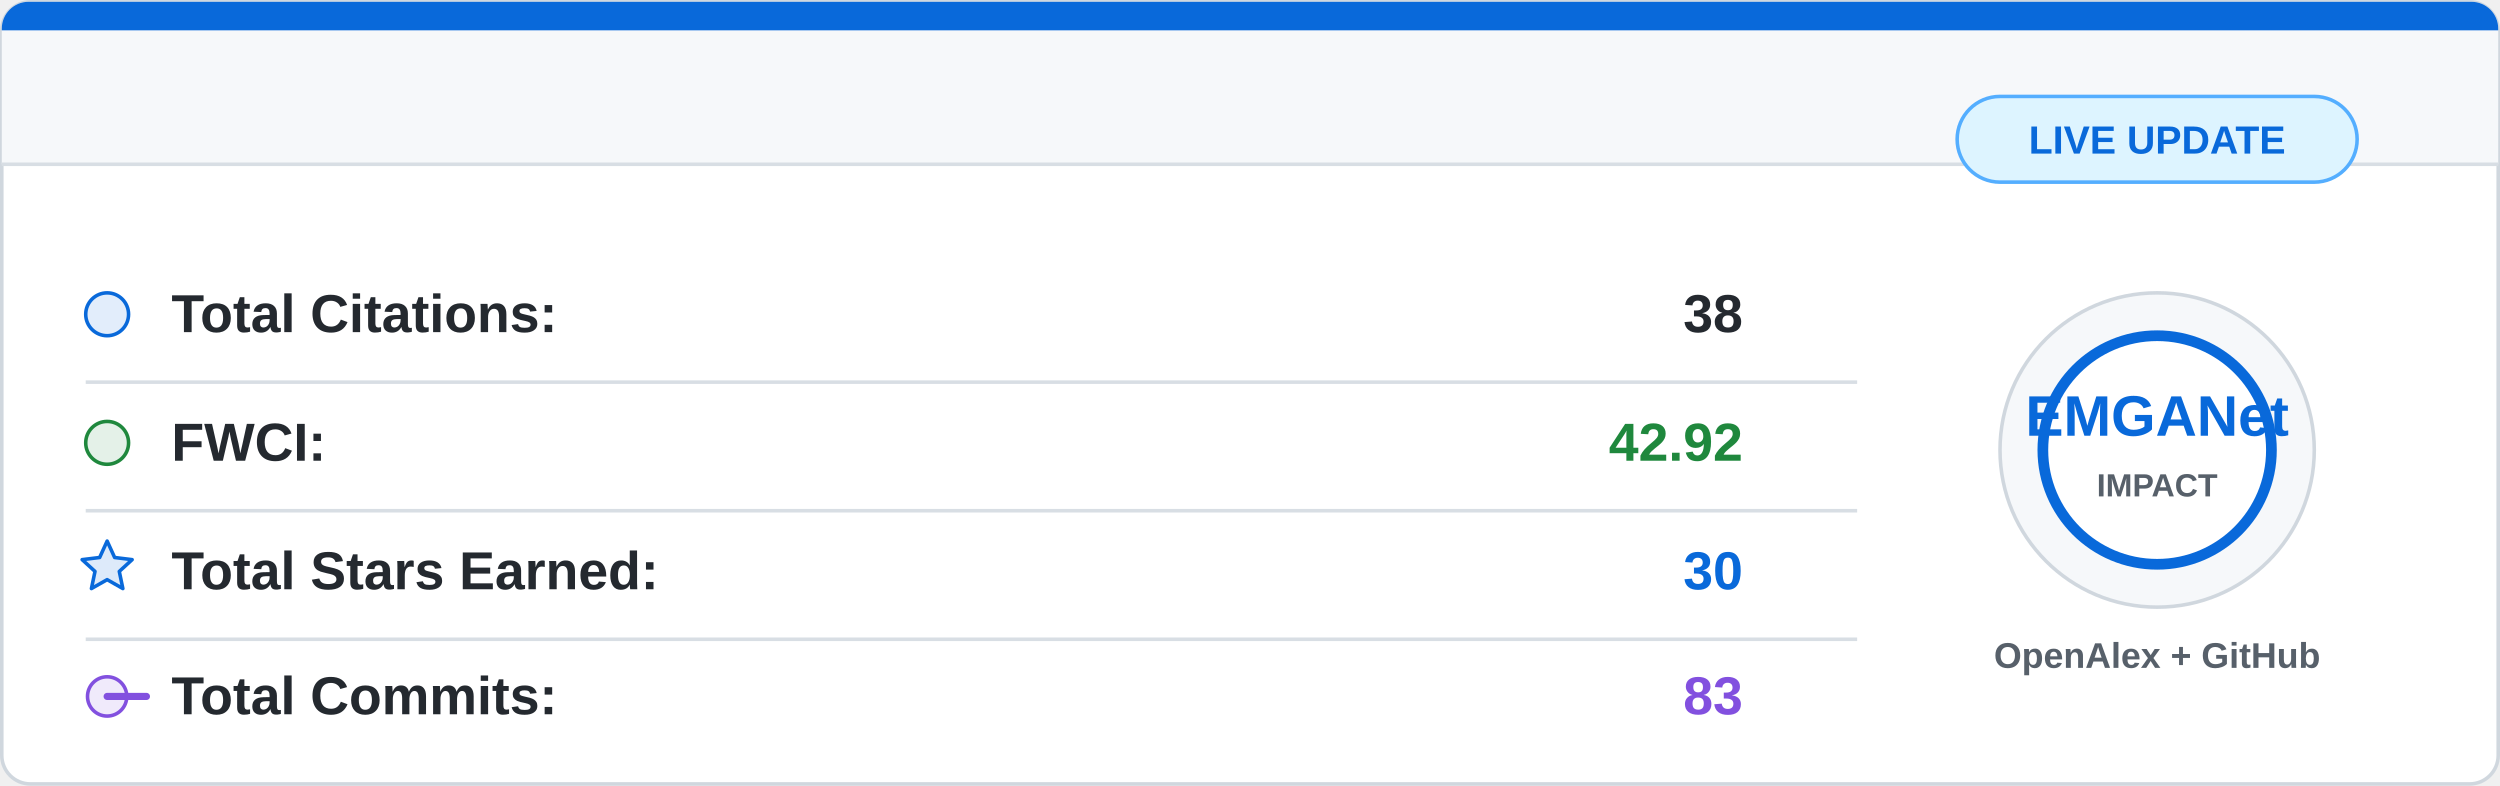
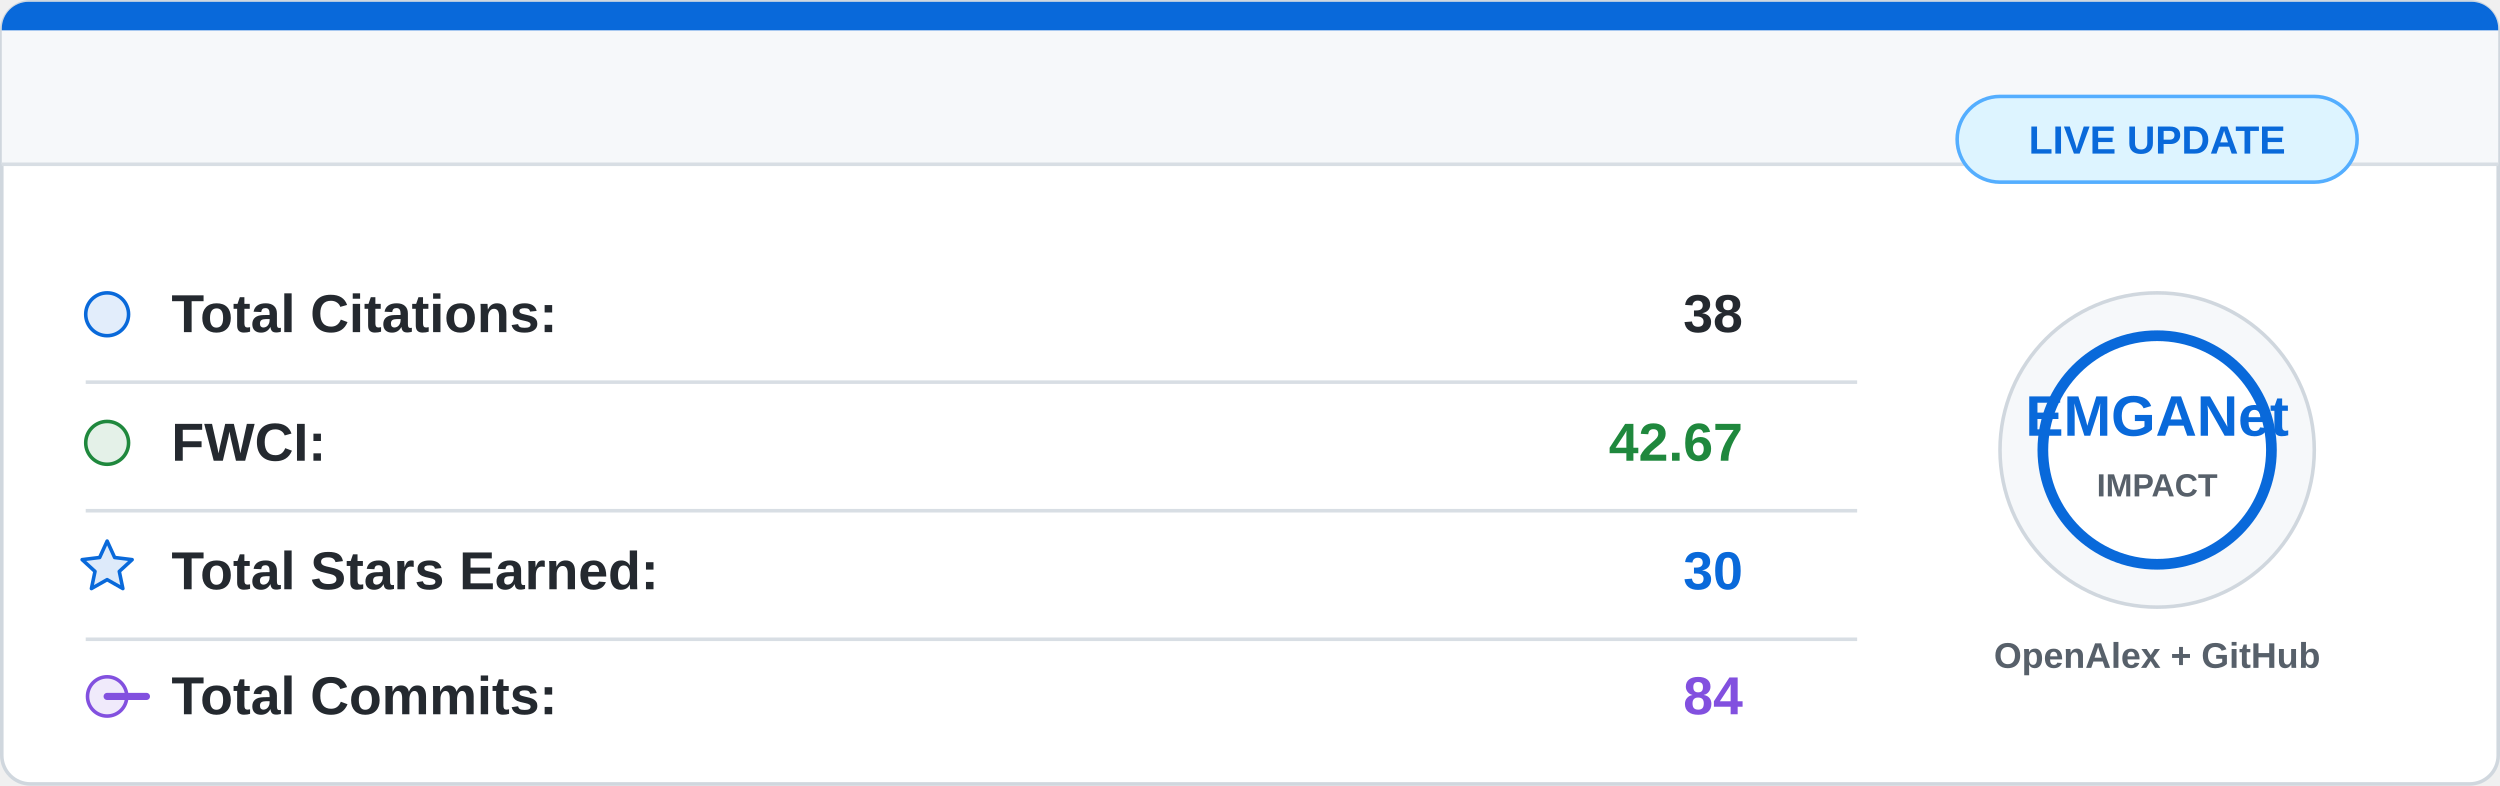
<svg xmlns="http://www.w3.org/2000/svg" width="700" height="220" viewBox="0 0 700 220">
  <rect x="0.5" y="0.5" width="699" height="219" rx="8" fill="#ffffff" stroke="#d0d7de" />
  <path d="M8 0.5 H692 A7.5 7.5 0 0 1 699.5 8 V46 H0.5 V8 A7.5 7.5 0 0 1 8 0.5 Z" fill="#f6f8fa" />
  <path d="M8 0.5 H692 A7.5 7.5 0 0 1 699.5 8 V8.5 H0.5 V8 A7.5 7.5 0 0 1 8 0.5 Z" fill="#0969da" />
  <line x1="0.5" y1="46" x2="699.5" y2="46" stroke="#d8dee4" />
  <g font-family="Segoe UI, Arial, sans-serif" font-size="15">
    <circle cx="30" cy="88" r="6" fill="#0969da" fill-opacity="0.12" stroke="#0969da" />
    <text x="48" y="93" fill="#24292f" font-weight="600">Total Citations:</text>
    <text x="488" y="93" fill="#24292f" font-weight="700" text-anchor="end">38</text>
    <line x1="24" y1="107" x2="520" y2="107" stroke="#d8dee4" />
    <circle cx="30" cy="124" r="6" fill="#1f883d" fill-opacity="0.12" stroke="#1f883d" />
    <text x="48" y="129" fill="#24292f" font-weight="600">FWCI:</text>
-     <text x="488" y="129" fill="#1f883d" font-weight="700" text-anchor="end">42.92</text>
+     <text x="488" y="129" fill="#1f883d" font-weight="700" text-anchor="end">42.67</text>
    <line x1="24" y1="143" x2="520" y2="143" stroke="#d8dee4" />
    <path d="M30 151.5 L32.1 156.1 L37 156.7 L33.4 160 L34.4 164.8 L30 162.3 L25.6 164.8 L26.6 160 L23 156.7 L27.9 156.1 Z" fill="#0969da" fill-opacity="0.14" stroke="#0969da" stroke-linejoin="round" />
    <text x="48" y="165" fill="#24292f" font-weight="600">Total Stars Earned:</text>
    <text x="488" y="165" fill="#0969da" font-weight="700" text-anchor="end">30</text>
    <line x1="24" y1="179" x2="520" y2="179" stroke="#d8dee4" />
    <circle cx="30" cy="195" r="5.5" fill="#8250df" fill-opacity="0.12" stroke="#8250df" />
    <path d="M41 195 H30" stroke="#8250df" stroke-width="2" stroke-linecap="round" />
    <text x="48" y="200" fill="#24292f" font-weight="600">Total Commits:</text>
-     <text x="488" y="200" fill="#8250df" font-weight="700" text-anchor="end">83</text>
+     <text x="488" y="200" fill="#8250df" font-weight="700" text-anchor="end">84</text>
  </g>
  <circle cx="604" cy="126" r="44" fill="#f6f8fa" stroke="#d0d7de" />
  <circle cx="604" cy="126" r="32" fill="#ffffff" stroke="#0969da" stroke-width="3" />
  <text x="604" y="122" fill="#0969da" font-family="Segoe UI, Arial, sans-serif" font-size="16" font-weight="800" text-anchor="middle">
    EMGANet
  </text>
  <text x="604" y="139" fill="#57606a" font-family="Segoe UI, Arial, sans-serif" font-size="9" font-weight="700" text-anchor="middle">
    IMPACT
  </text>
  <text x="604" y="187" fill="#57606a" font-family="Segoe UI, Arial, sans-serif" font-size="10" font-weight="600" text-anchor="middle">
    OpenAlex + GitHub
  </text>
  <rect x="548" y="27" width="112" height="24" rx="12" fill="#ddf4ff" stroke="#54aeff" />
  <text x="604" y="43" fill="#0969da" font-family="Segoe UI, Arial, sans-serif" font-size="11" font-weight="700" text-anchor="middle">
    LIVE UPDATE
  </text>
</svg>
